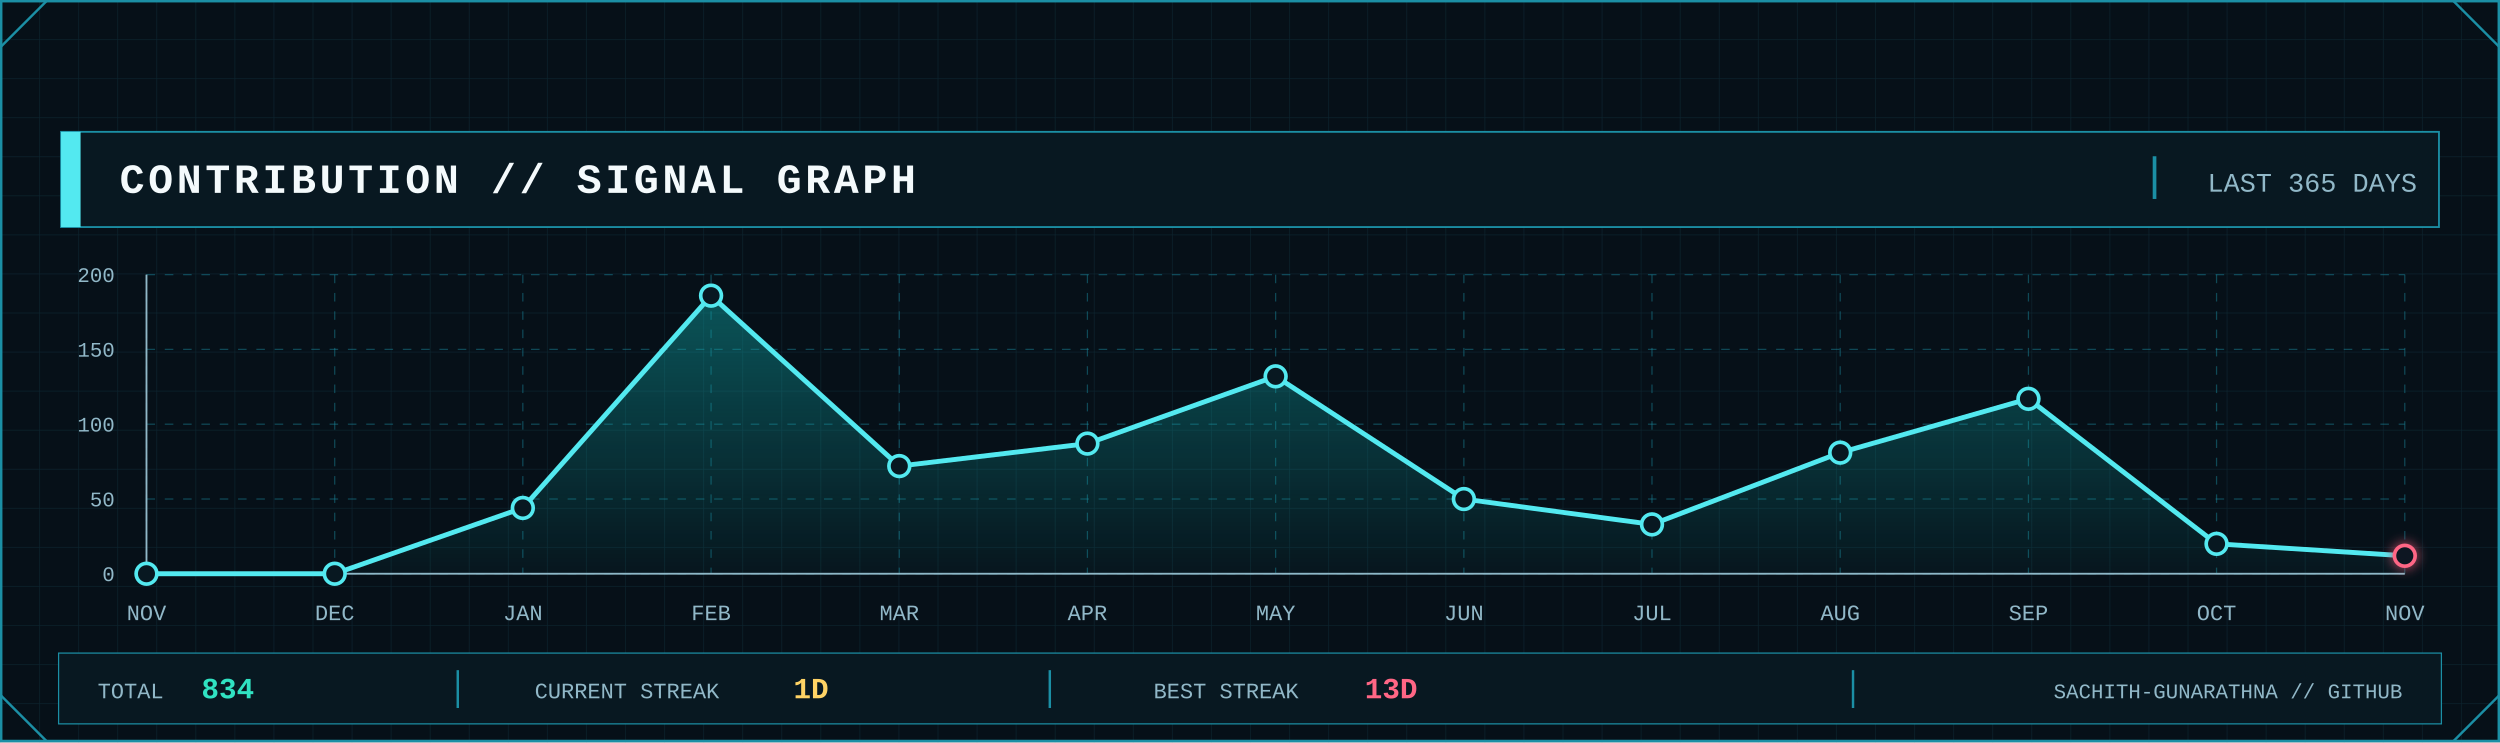
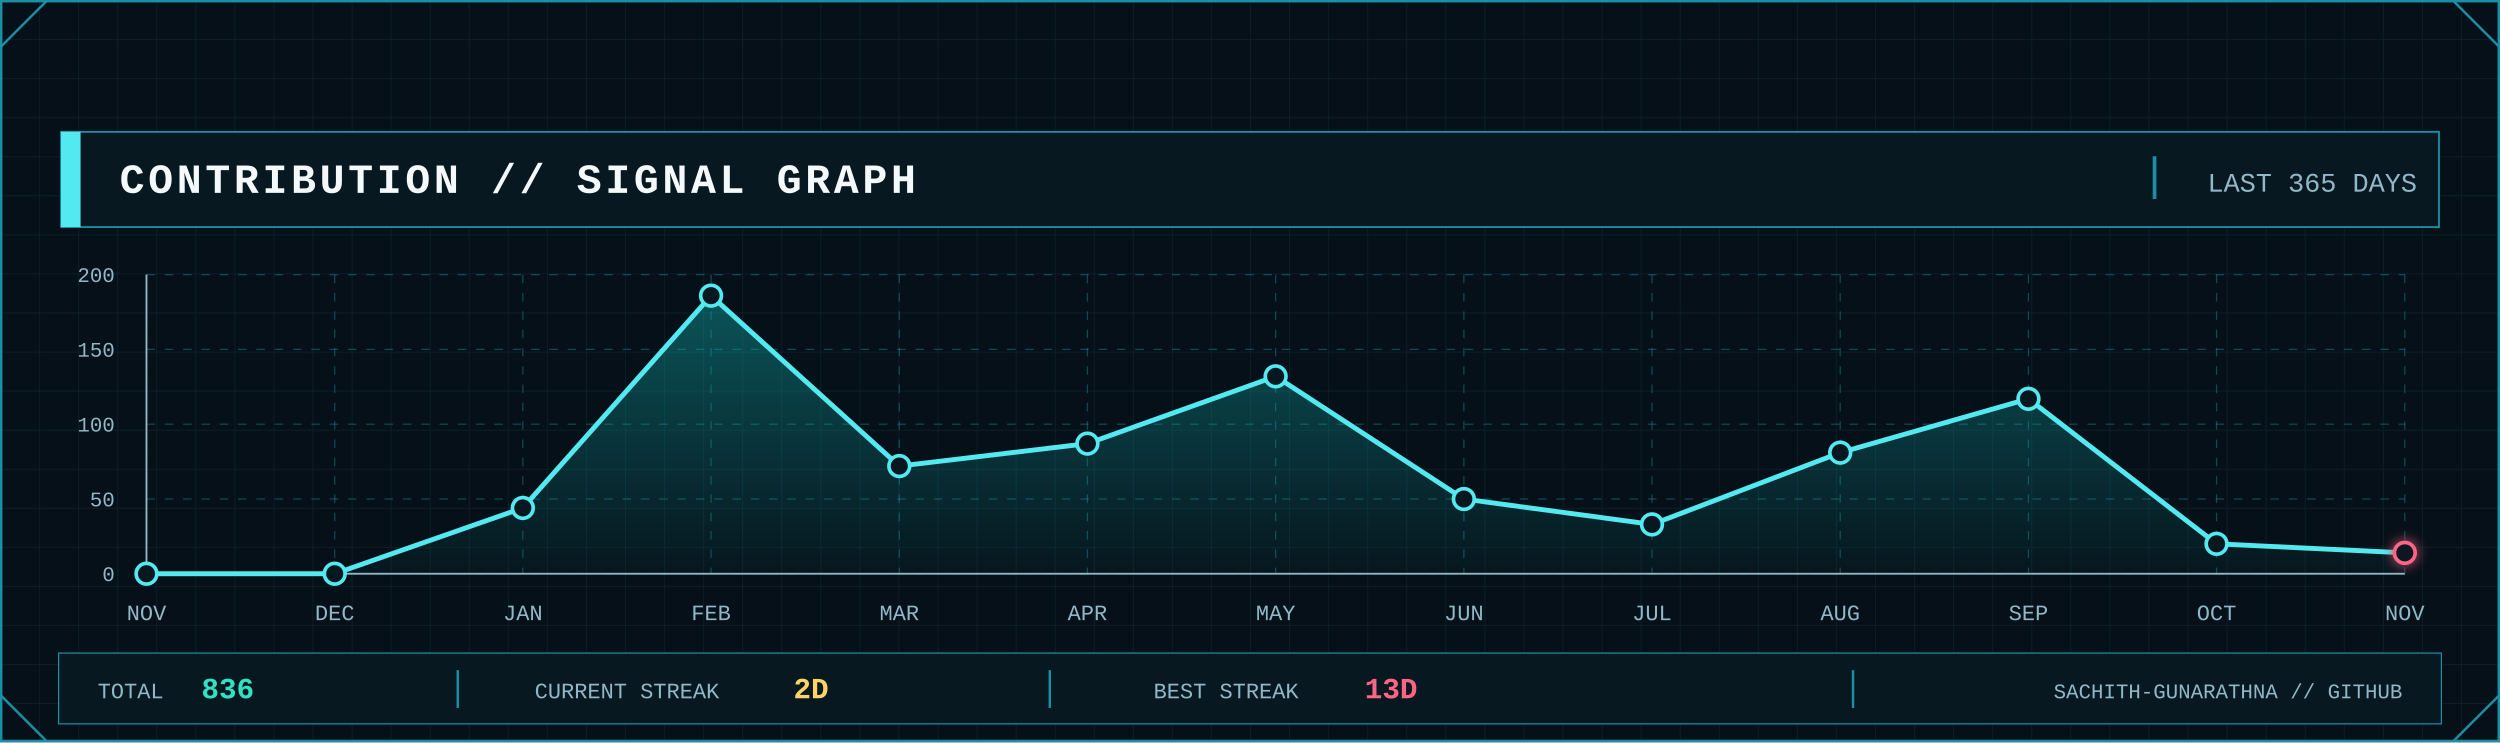
<svg xmlns="http://www.w3.org/2000/svg" width="2048" height="608" viewBox="0 0 2048 608" role="img" aria-label="GitHub contribution signal graph">
  <defs>
    <pattern id="contrib-grid" width="32" height="32" patternUnits="userSpaceOnUse">
      <path d="M32 0H0V32" fill="none" stroke="#123441" stroke-width="1" />
    </pattern>
    <linearGradient id="contrib-area" x1="0" x2="0" y1="0" y2="1">
      <stop offset="0" stop-color="#0FA8A8" stop-opacity=".45" />
      <stop offset="1" stop-color="#0FA8A8" stop-opacity=".04" />
    </linearGradient>
    <filter id="contrib-glow" x="-80%" y="-80%" width="260%" height="260%">
      <feGaussianBlur stdDeviation="5" result="b" />
      <feMerge>
        <feMergeNode in="b" />
        <feMergeNode in="SourceGraphic" />
      </feMerge>
    </filter>
    <style>
      .mono { font-family: ui-monospace, SFMono-Regular, Menlo, Consolas, 'Liberation Mono', monospace; }
      .title { font-weight: 800; letter-spacing: 3px; }
      .label { font-size: 17px; letter-spacing: 1.7px; }
      .value { font-weight: 800; }
    </style>
  </defs>
  <rect width="2048" height="608" fill="#061018" />
  <rect width="2048" height="608" fill="url(#contrib-grid)" opacity=".56" />
  <rect x="1" y="1" width="2046" height="606" fill="none" stroke="#1B8FA5" stroke-width="2" />
  <path d="M1 38L38 1 M2010 1L2047 38 M1 570L38 607 M2010 607L2047 570" fill="none" stroke="#1B8FA5" stroke-width="2" />
  <rect x="50" y="108" width="1948" height="78" fill="#081821" stroke="#1B8FA5" stroke-width="1.5" />
  <rect x="50" y="108" width="16" height="78" fill="#53E9F0" />
  <text class="mono title" x="98" y="158" font-size="34" fill="#F4FAFC">CONTRIBUTION // SIGNAL GRAPH</text>
  <line x1="1765" y1="128" x2="1765" y2="163" stroke="#1B8FA5" stroke-width="3" />
  <text class="mono" x="1980" y="157" text-anchor="end" font-size="22" fill="#91B8C8">LAST 365 DAYS</text>
  <line x1="120" y1="470.0" x2="1970" y2="470.0" stroke="#1B8FA5" stroke-opacity=".45" stroke-dasharray="7 8" />
  <line x1="120" y1="408.8" x2="1970" y2="408.8" stroke="#1B8FA5" stroke-opacity=".45" stroke-dasharray="7 8" />
  <line x1="120" y1="347.5" x2="1970" y2="347.5" stroke="#1B8FA5" stroke-opacity=".45" stroke-dasharray="7 8" />
  <line x1="120" y1="286.2" x2="1970" y2="286.2" stroke="#1B8FA5" stroke-opacity=".45" stroke-dasharray="7 8" />
  <line x1="120" y1="225.0" x2="1970" y2="225.0" stroke="#1B8FA5" stroke-opacity=".45" stroke-dasharray="7 8" />
  <line x1="120.0" y1="225" x2="120.0" y2="470" stroke="#1B8FA5" stroke-opacity=".45" stroke-dasharray="7 8" />
  <line x1="274.2" y1="225" x2="274.2" y2="470" stroke="#1B8FA5" stroke-opacity=".45" stroke-dasharray="7 8" />
  <line x1="428.3" y1="225" x2="428.3" y2="470" stroke="#1B8FA5" stroke-opacity=".45" stroke-dasharray="7 8" />
  <line x1="582.5" y1="225" x2="582.5" y2="470" stroke="#1B8FA5" stroke-opacity=".45" stroke-dasharray="7 8" />
  <line x1="736.7" y1="225" x2="736.7" y2="470" stroke="#1B8FA5" stroke-opacity=".45" stroke-dasharray="7 8" />
  <line x1="890.8" y1="225" x2="890.8" y2="470" stroke="#1B8FA5" stroke-opacity=".45" stroke-dasharray="7 8" />
  <line x1="1045.0" y1="225" x2="1045.0" y2="470" stroke="#1B8FA5" stroke-opacity=".45" stroke-dasharray="7 8" />
  <line x1="1199.2" y1="225" x2="1199.2" y2="470" stroke="#1B8FA5" stroke-opacity=".45" stroke-dasharray="7 8" />
  <line x1="1353.3" y1="225" x2="1353.3" y2="470" stroke="#1B8FA5" stroke-opacity=".45" stroke-dasharray="7 8" />
  <line x1="1507.5" y1="225" x2="1507.5" y2="470" stroke="#1B8FA5" stroke-opacity=".45" stroke-dasharray="7 8" />
  <line x1="1661.7" y1="225" x2="1661.7" y2="470" stroke="#1B8FA5" stroke-opacity=".45" stroke-dasharray="7 8" />
  <line x1="1815.8" y1="225" x2="1815.8" y2="470" stroke="#1B8FA5" stroke-opacity=".45" stroke-dasharray="7 8" />
  <line x1="1970.0" y1="225" x2="1970.0" y2="470" stroke="#1B8FA5" stroke-opacity=".45" stroke-dasharray="7 8" />
  <line x1="120" y1="470" x2="1970" y2="470" stroke="#91B8C8" stroke-width="1.5" />
  <line x1="120" y1="225" x2="120" y2="470" stroke="#91B8C8" stroke-width="1.5" />
  <text class="mono" x="94" y="476.0" text-anchor="end" font-size="17" fill="#91B8C8">0</text>
  <text class="mono" x="94" y="414.8" text-anchor="end" font-size="17" fill="#91B8C8">50</text>
  <text class="mono" x="94" y="353.5" text-anchor="end" font-size="17" fill="#91B8C8">100</text>
  <text class="mono" x="94" y="292.2" text-anchor="end" font-size="17" fill="#91B8C8">150</text>
  <text class="mono" x="94" y="231.0" text-anchor="end" font-size="17" fill="#91B8C8">200</text>
-   <polygon points="120.0,470 120.0,470.0 274.2,470.0 428.3,416.1 582.5,242.2 736.7,381.8 890.8,363.4 1045.0,308.3 1199.2,408.8 1353.3,429.6 1507.5,370.8 1661.7,326.7 1815.8,445.5 1970.0,455.3 1970.0,470" fill="url(#contrib-area)" />
-   <polyline points="120.0,470.0 274.2,470.0 428.3,416.1 582.5,242.2 736.7,381.8 890.8,363.4 1045.0,308.3 1199.2,408.8 1353.3,429.6 1507.5,370.8 1661.7,326.7 1815.8,445.5 1970.0,455.3" fill="none" stroke="#53E9F0" stroke-width="4" stroke-linejoin="round" stroke-linecap="round" />
+   <polygon points="120.0,470 120.0,470.0 274.2,470.0 428.3,416.1 582.5,242.2 736.7,381.8 890.8,363.4 1045.0,308.3 1199.2,408.8 1353.3,429.6 1507.5,370.8 1661.7,326.7 1815.8,445.5 1970.0,452.9 1970.0,470" fill="url(#contrib-area)" />
+   <polyline points="120.0,470.0 274.2,470.0 428.3,416.1 582.5,242.2 736.7,381.8 890.8,363.4 1045.0,308.3 1199.2,408.8 1353.3,429.6 1507.5,370.8 1661.7,326.7 1815.8,445.5 1970.0,452.9" fill="none" stroke="#53E9F0" stroke-width="4" stroke-linejoin="round" stroke-linecap="round" />
  <circle cx="120.0" cy="470.0" r="8.5" fill="#081821" stroke="#53E9F0" stroke-width="3" />
  <circle cx="274.2" cy="470.0" r="8.5" fill="#081821" stroke="#53E9F0" stroke-width="3" />
  <circle cx="428.3" cy="416.1" r="8.5" fill="#081821" stroke="#53E9F0" stroke-width="3" />
  <circle cx="582.5" cy="242.2" r="8.5" fill="#081821" stroke="#53E9F0" stroke-width="3" />
  <circle cx="736.7" cy="381.8" r="8.5" fill="#081821" stroke="#53E9F0" stroke-width="3" />
  <circle cx="890.8" cy="363.4" r="8.5" fill="#081821" stroke="#53E9F0" stroke-width="3" />
  <circle cx="1045.0" cy="308.3" r="8.5" fill="#081821" stroke="#53E9F0" stroke-width="3" />
  <circle cx="1199.2" cy="408.8" r="8.5" fill="#081821" stroke="#53E9F0" stroke-width="3" />
  <circle cx="1353.3" cy="429.6" r="8.5" fill="#081821" stroke="#53E9F0" stroke-width="3" />
  <circle cx="1507.5" cy="370.8" r="8.5" fill="#081821" stroke="#53E9F0" stroke-width="3" />
  <circle cx="1661.7" cy="326.7" r="8.5" fill="#081821" stroke="#53E9F0" stroke-width="3" />
  <circle cx="1815.8" cy="445.5" r="8.5" fill="#081821" stroke="#53E9F0" stroke-width="3" />
-   <circle cx="1970.0" cy="455.3" r="8.5" fill="#081821" stroke="#FF6685" stroke-width="3" filter="url(#contrib-glow)" />
+   <circle cx="1970.0" cy="452.9" r="8.5" fill="#081821" stroke="#FF6685" stroke-width="3" filter="url(#contrib-glow)" />
  <text class="mono" x="120.0" y="508" text-anchor="middle" font-size="18" fill="#91B8C8">NOV</text>
  <text class="mono" x="274.2" y="508" text-anchor="middle" font-size="18" fill="#91B8C8">DEC</text>
  <text class="mono" x="428.3" y="508" text-anchor="middle" font-size="18" fill="#91B8C8">JAN</text>
  <text class="mono" x="582.5" y="508" text-anchor="middle" font-size="18" fill="#91B8C8">FEB</text>
  <text class="mono" x="736.7" y="508" text-anchor="middle" font-size="18" fill="#91B8C8">MAR</text>
  <text class="mono" x="890.8" y="508" text-anchor="middle" font-size="18" fill="#91B8C8">APR</text>
  <text class="mono" x="1045.0" y="508" text-anchor="middle" font-size="18" fill="#91B8C8">MAY</text>
  <text class="mono" x="1199.2" y="508" text-anchor="middle" font-size="18" fill="#91B8C8">JUN</text>
  <text class="mono" x="1353.3" y="508" text-anchor="middle" font-size="18" fill="#91B8C8">JUL</text>
  <text class="mono" x="1507.5" y="508" text-anchor="middle" font-size="18" fill="#91B8C8">AUG</text>
  <text class="mono" x="1661.7" y="508" text-anchor="middle" font-size="18" fill="#91B8C8">SEP</text>
  <text class="mono" x="1815.8" y="508" text-anchor="middle" font-size="18" fill="#91B8C8">OCT</text>
  <text class="mono" x="1970.0" y="508" text-anchor="middle" font-size="18" fill="#91B8C8">NOV</text>
  <rect x="48" y="535" width="1952" height="58" fill="#081821" stroke="#1B8FA5" />
  <text class="mono" x="80" y="572" font-size="18" fill="#91B8C8">TOTAL</text>
-   <text class="mono value" x="165" y="572" font-size="24" fill="#30E2C2">834</text>
+   <text class="mono value" x="165" y="572" font-size="24" fill="#30E2C2">836</text>
  <line x1="375" y1="549" x2="375" y2="580" stroke="#1B8FA5" stroke-width="2" />
  <text class="mono" x="438" y="572" font-size="18" fill="#91B8C8">CURRENT STREAK</text>
-   <text class="mono value" x="650" y="572" font-size="24" fill="#FFD365">1D</text>
+   <text class="mono value" x="650" y="572" font-size="24" fill="#FFD365">2D</text>
  <line x1="860" y1="549" x2="860" y2="580" stroke="#1B8FA5" stroke-width="2" />
  <text class="mono" x="945" y="572" font-size="18" fill="#91B8C8">BEST STREAK</text>
  <text class="mono value" x="1118" y="572" font-size="24" fill="#FF6685">13D</text>
  <line x1="1518" y1="549" x2="1518" y2="580" stroke="#1B8FA5" stroke-width="2" />
  <text class="mono" x="1968" y="572" text-anchor="end" font-size="17" fill="#91B8C8">SACHITH-GUNARATHNA // GITHUB</text>
</svg>
